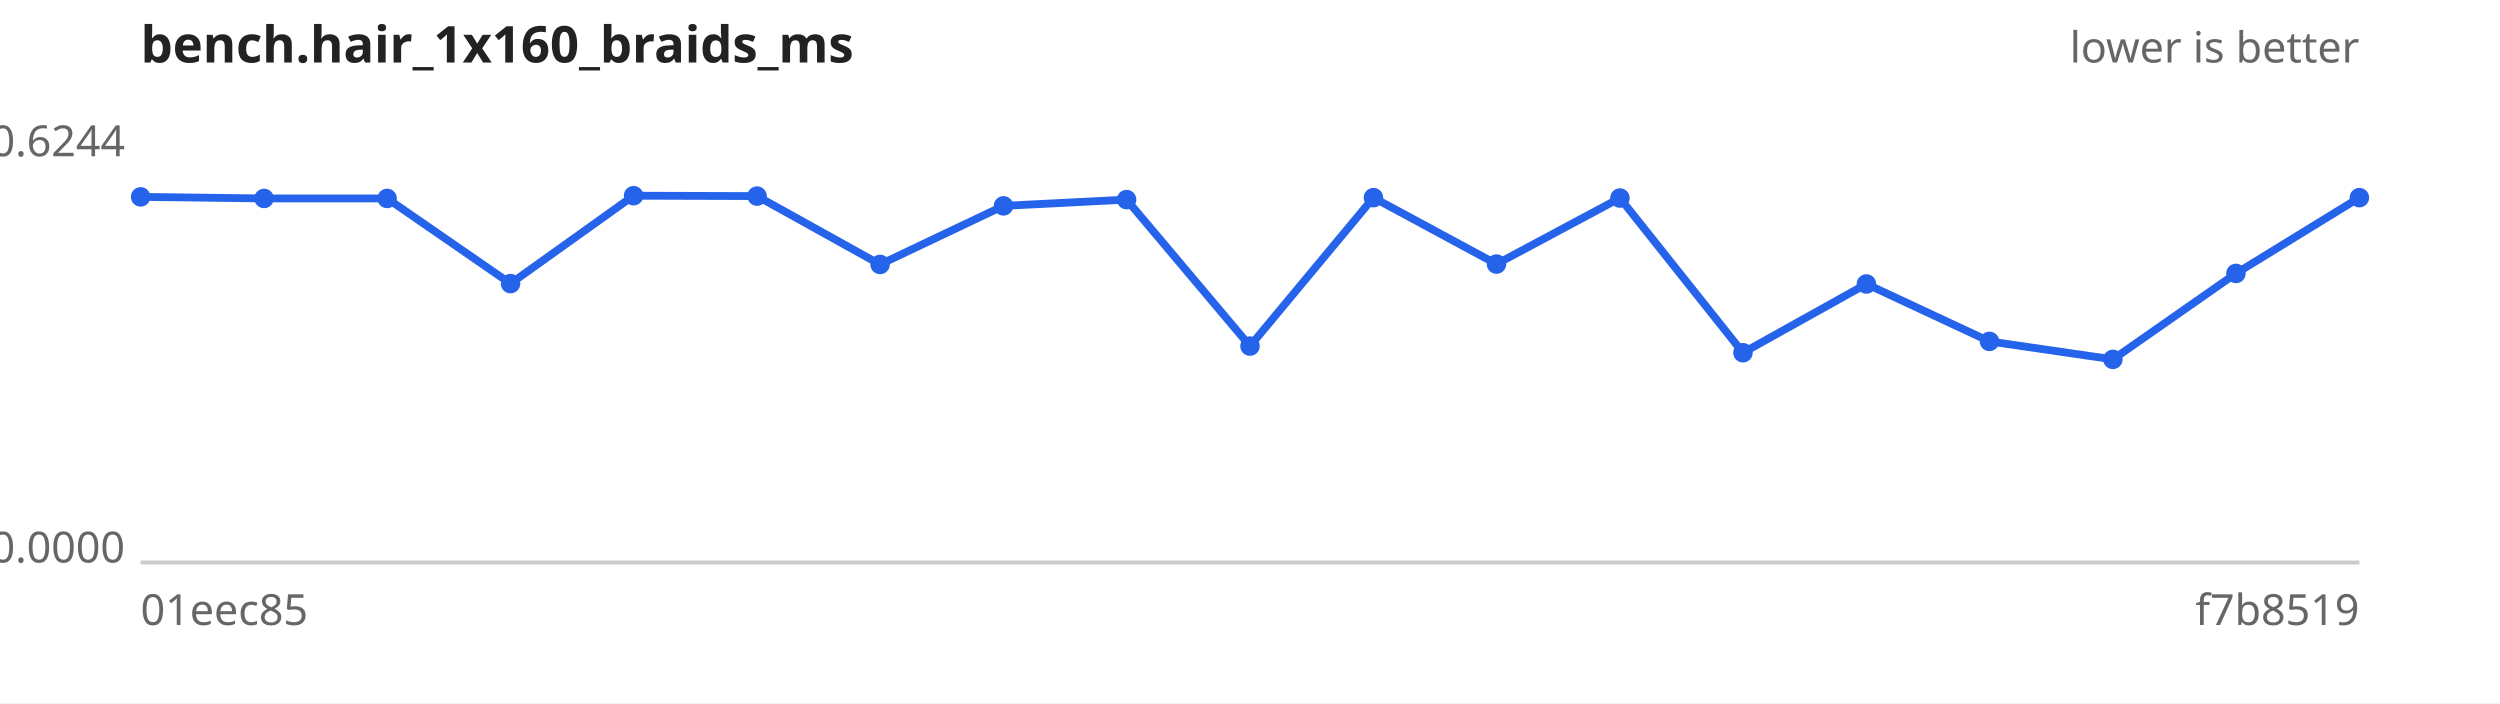
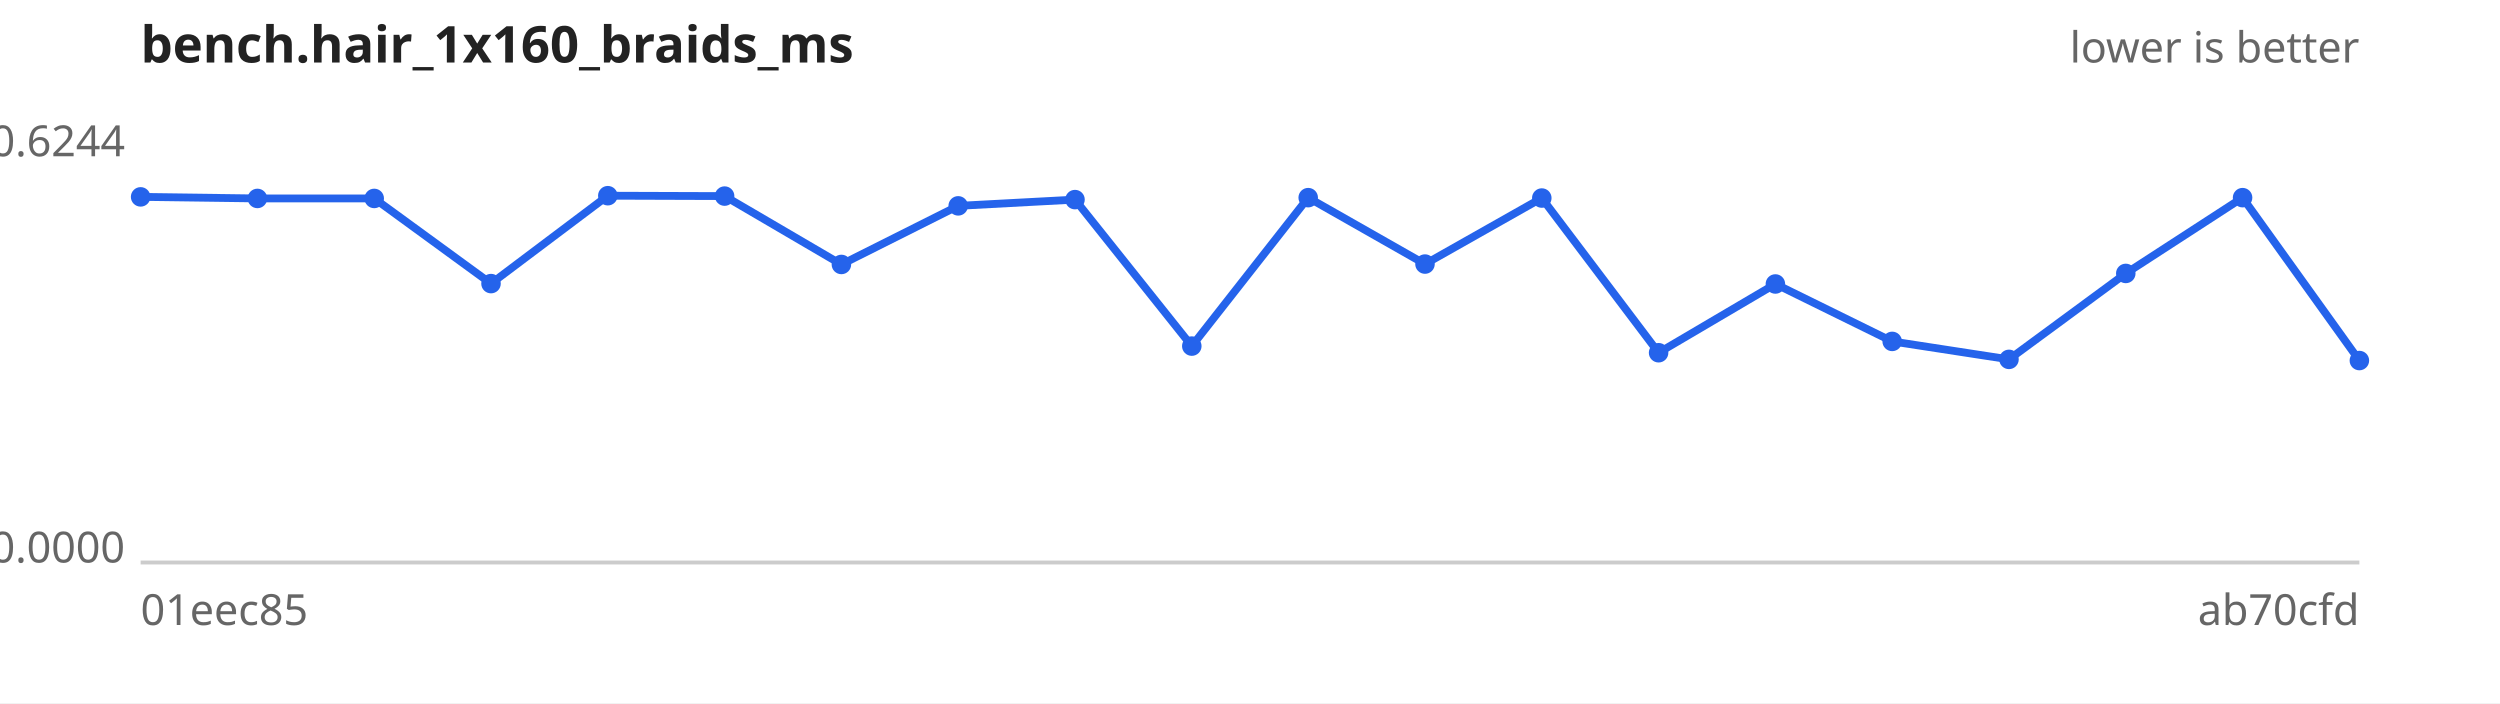
<svg xmlns="http://www.w3.org/2000/svg" width="640" height="180" viewBox="0 0 640 180" font-family="sans-serif" font-size="11">
  <rect width="640" height="180" fill="#ffffff" />
  <text x="36" y="16" font-size="13" font-weight="bold" fill="#222">bench.hair_1x160_braids_ms</text>
  <text x="604" y="16" text-anchor="end" fill="#666">lower is better</text>
  <line x1="36" y1="144" x2="604" y2="144" stroke="#ccc" />
  <text x="32" y="40.0" text-anchor="end" fill="#666">0.6244</text>
  <text x="32" y="144.0" text-anchor="end" fill="#666">0.0000</text>
  <text x="36" y="160" fill="#666">01eec85</text>
-   <text x="604" y="160" text-anchor="end" fill="#666">f7b8519</text>
-   <path d="M36.0,50.4 L67.6,50.8 L99.1,50.8 L130.7,72.6 L162.2,50.1 L193.8,50.2 L225.3,67.7 L256.9,52.7 L288.4,51.1 L320.0,88.6 L351.6,50.6 L383.1,67.6 L414.7,50.7 L446.2,90.3 L477.8,72.7 L509.3,87.4 L540.9,92.0 L572.4,70.0 L604.0,50.6" fill="none" stroke="#2563eb" stroke-width="2" />
+   <text x="604" y="160" text-anchor="end" fill="#666">ab70cfd</text>
+   <path d="M36.0,50.4 L65.9,50.8 L95.8,50.8 L125.7,72.6 L155.6,50.1 L185.5,50.2 L215.4,67.7 L245.3,52.7 L275.2,51.1 L305.1,88.6 L334.9,50.6 L364.8,67.6 L394.7,50.7 L424.6,90.3 L454.5,72.7 L484.4,87.4 L514.3,92.0 L544.2,70.0 L574.1,50.6 L604.0,92.3" fill="none" stroke="#2563eb" stroke-width="2" />
  <g fill="#2563eb">
    <circle cx="36.0" cy="50.4" r="2.5" />
-     <circle cx="67.6" cy="50.8" r="2.5" />
-     <circle cx="99.1" cy="50.8" r="2.5" />
-     <circle cx="130.7" cy="72.6" r="2.5" />
-     <circle cx="162.2" cy="50.1" r="2.5" />
-     <circle cx="193.8" cy="50.2" r="2.5" />
-     <circle cx="225.3" cy="67.7" r="2.5" />
-     <circle cx="256.9" cy="52.7" r="2.5" />
-     <circle cx="288.4" cy="51.1" r="2.5" />
-     <circle cx="320.0" cy="88.6" r="2.5" />
-     <circle cx="351.6" cy="50.6" r="2.5" />
-     <circle cx="383.1" cy="67.6" r="2.5" />
-     <circle cx="414.7" cy="50.7" r="2.5" />
-     <circle cx="446.2" cy="90.3" r="2.5" />
-     <circle cx="477.8" cy="72.7" r="2.5" />
-     <circle cx="509.3" cy="87.4" r="2.5" />
-     <circle cx="540.9" cy="92.0" r="2.5" />
-     <circle cx="572.4" cy="70.0" r="2.5" />
-     <circle cx="604.0" cy="50.6" r="2.5" />
+     <circle cx="65.9" cy="50.8" r="2.5" />
+     <circle cx="95.8" cy="50.8" r="2.5" />
+     <circle cx="125.7" cy="72.6" r="2.5" />
+     <circle cx="155.6" cy="50.1" r="2.5" />
+     <circle cx="185.5" cy="50.2" r="2.5" />
+     <circle cx="215.4" cy="67.7" r="2.5" />
+     <circle cx="245.3" cy="52.7" r="2.5" />
+     <circle cx="275.2" cy="51.1" r="2.5" />
+     <circle cx="305.1" cy="88.6" r="2.5" />
+     <circle cx="334.9" cy="50.6" r="2.5" />
+     <circle cx="364.8" cy="67.6" r="2.5" />
+     <circle cx="394.7" cy="50.7" r="2.5" />
+     <circle cx="424.6" cy="90.3" r="2.5" />
+     <circle cx="454.5" cy="72.7" r="2.5" />
+     <circle cx="484.4" cy="87.4" r="2.5" />
+     <circle cx="514.3" cy="92.0" r="2.5" />
+     <circle cx="544.2" cy="70.0" r="2.5" />
+     <circle cx="574.1" cy="50.6" r="2.5" />
+     <circle cx="604.0" cy="92.3" r="2.5" />
  </g>
</svg>
